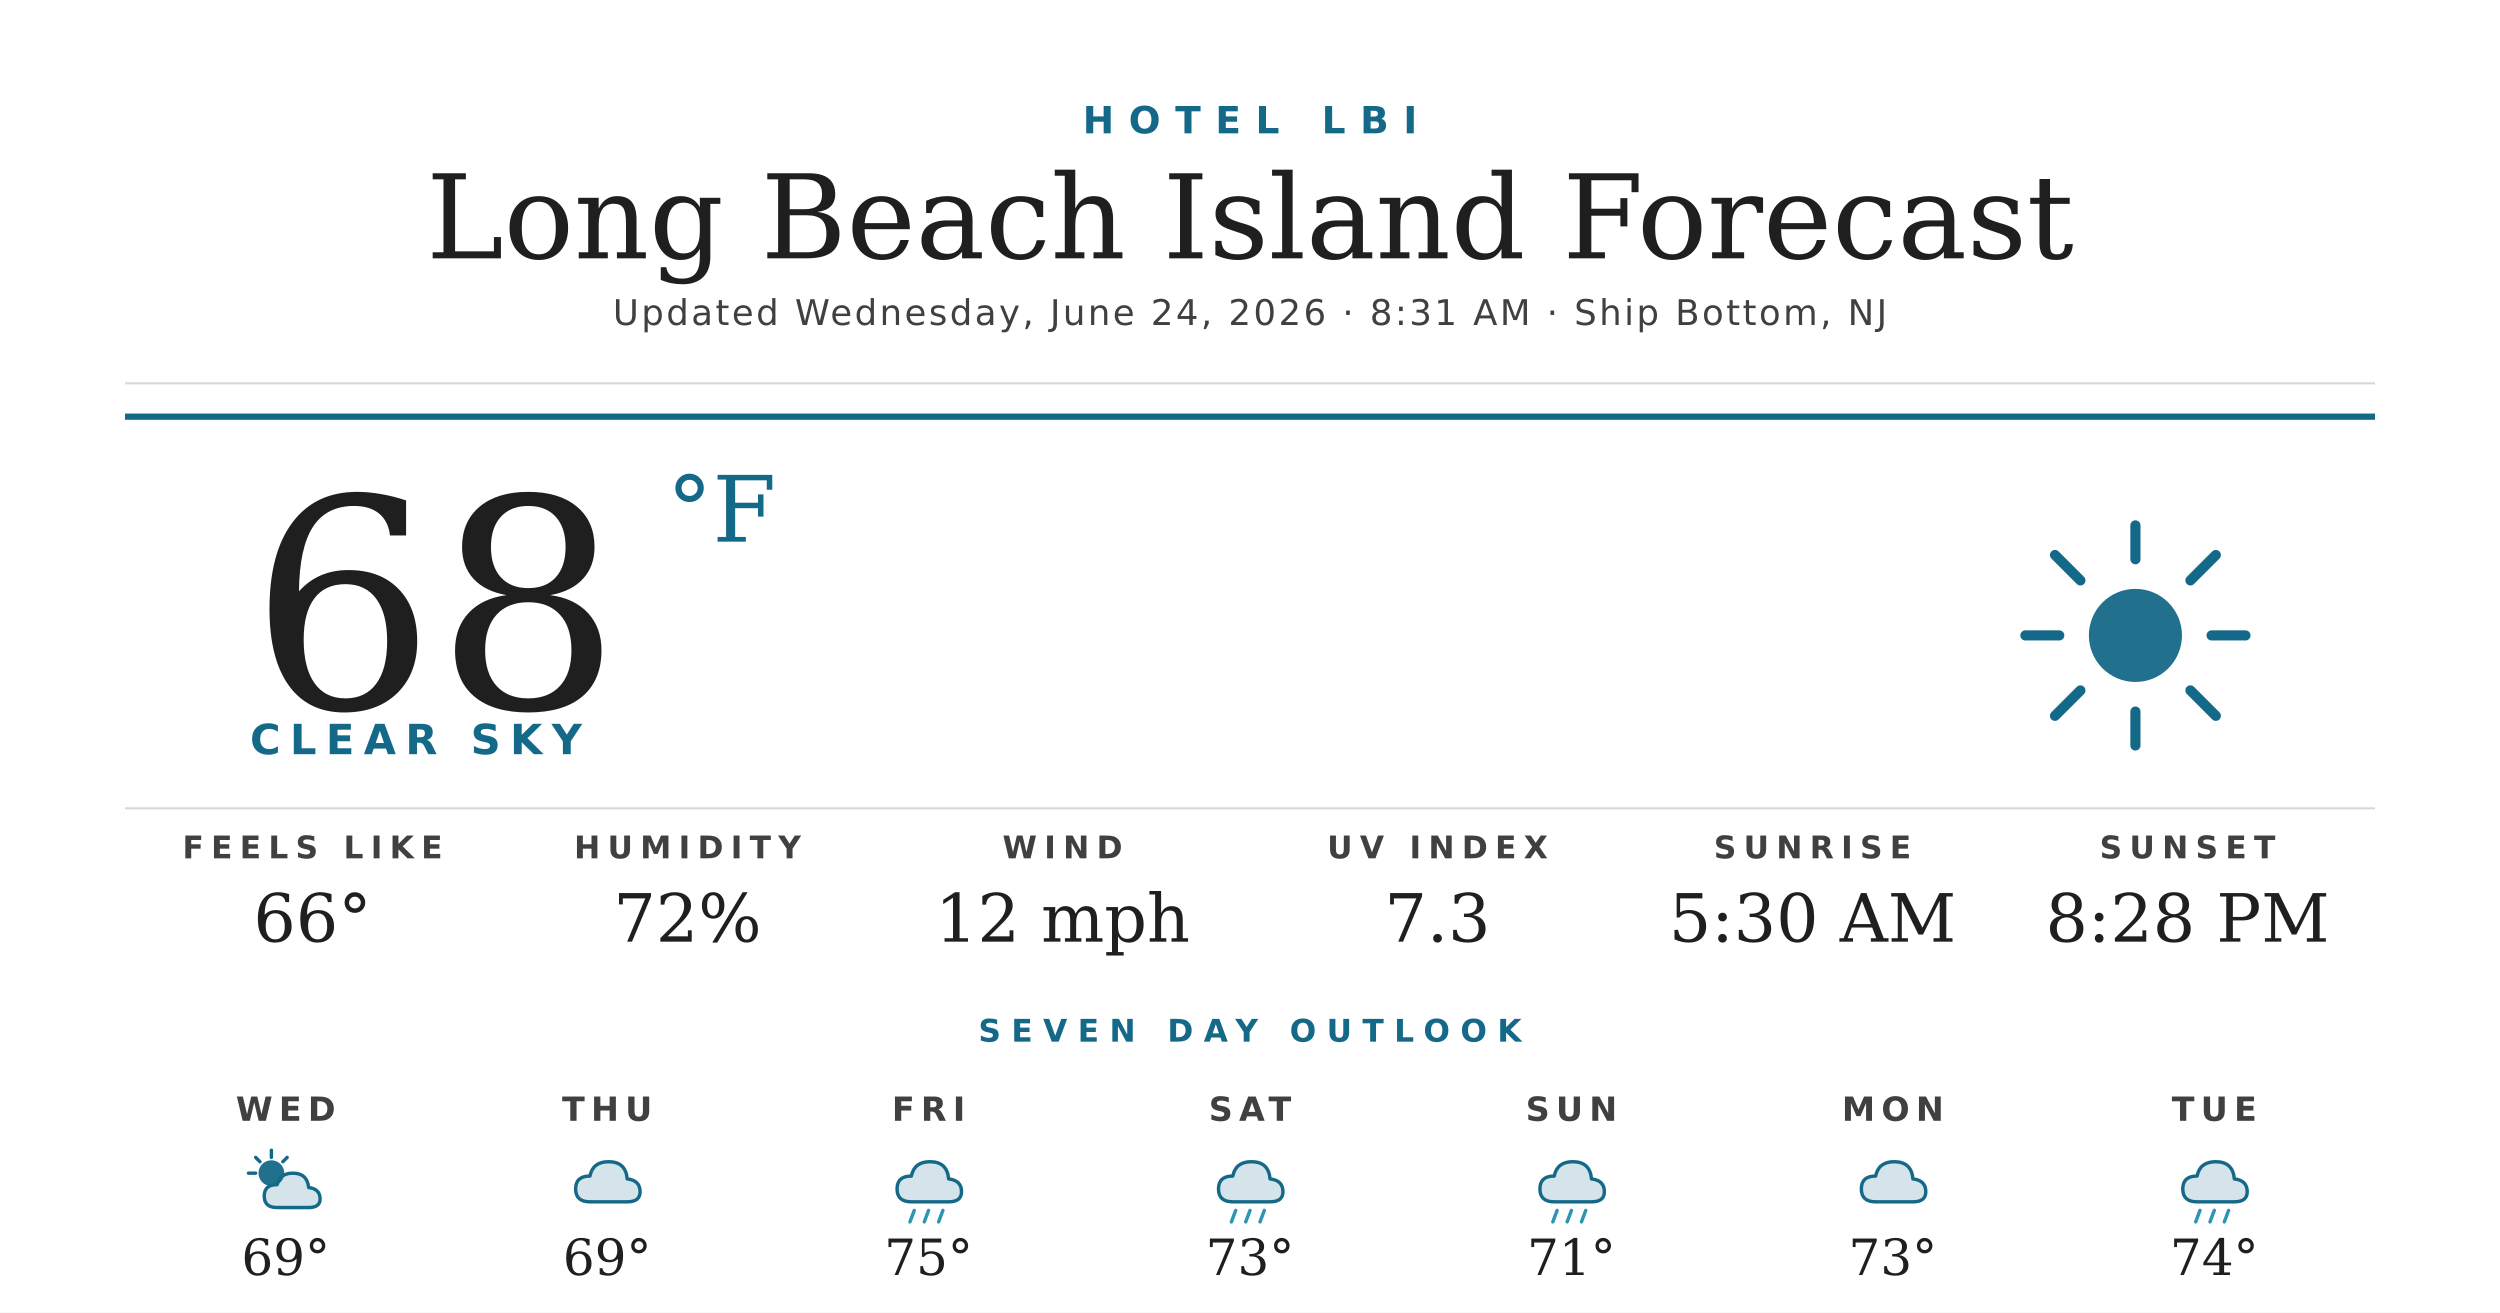
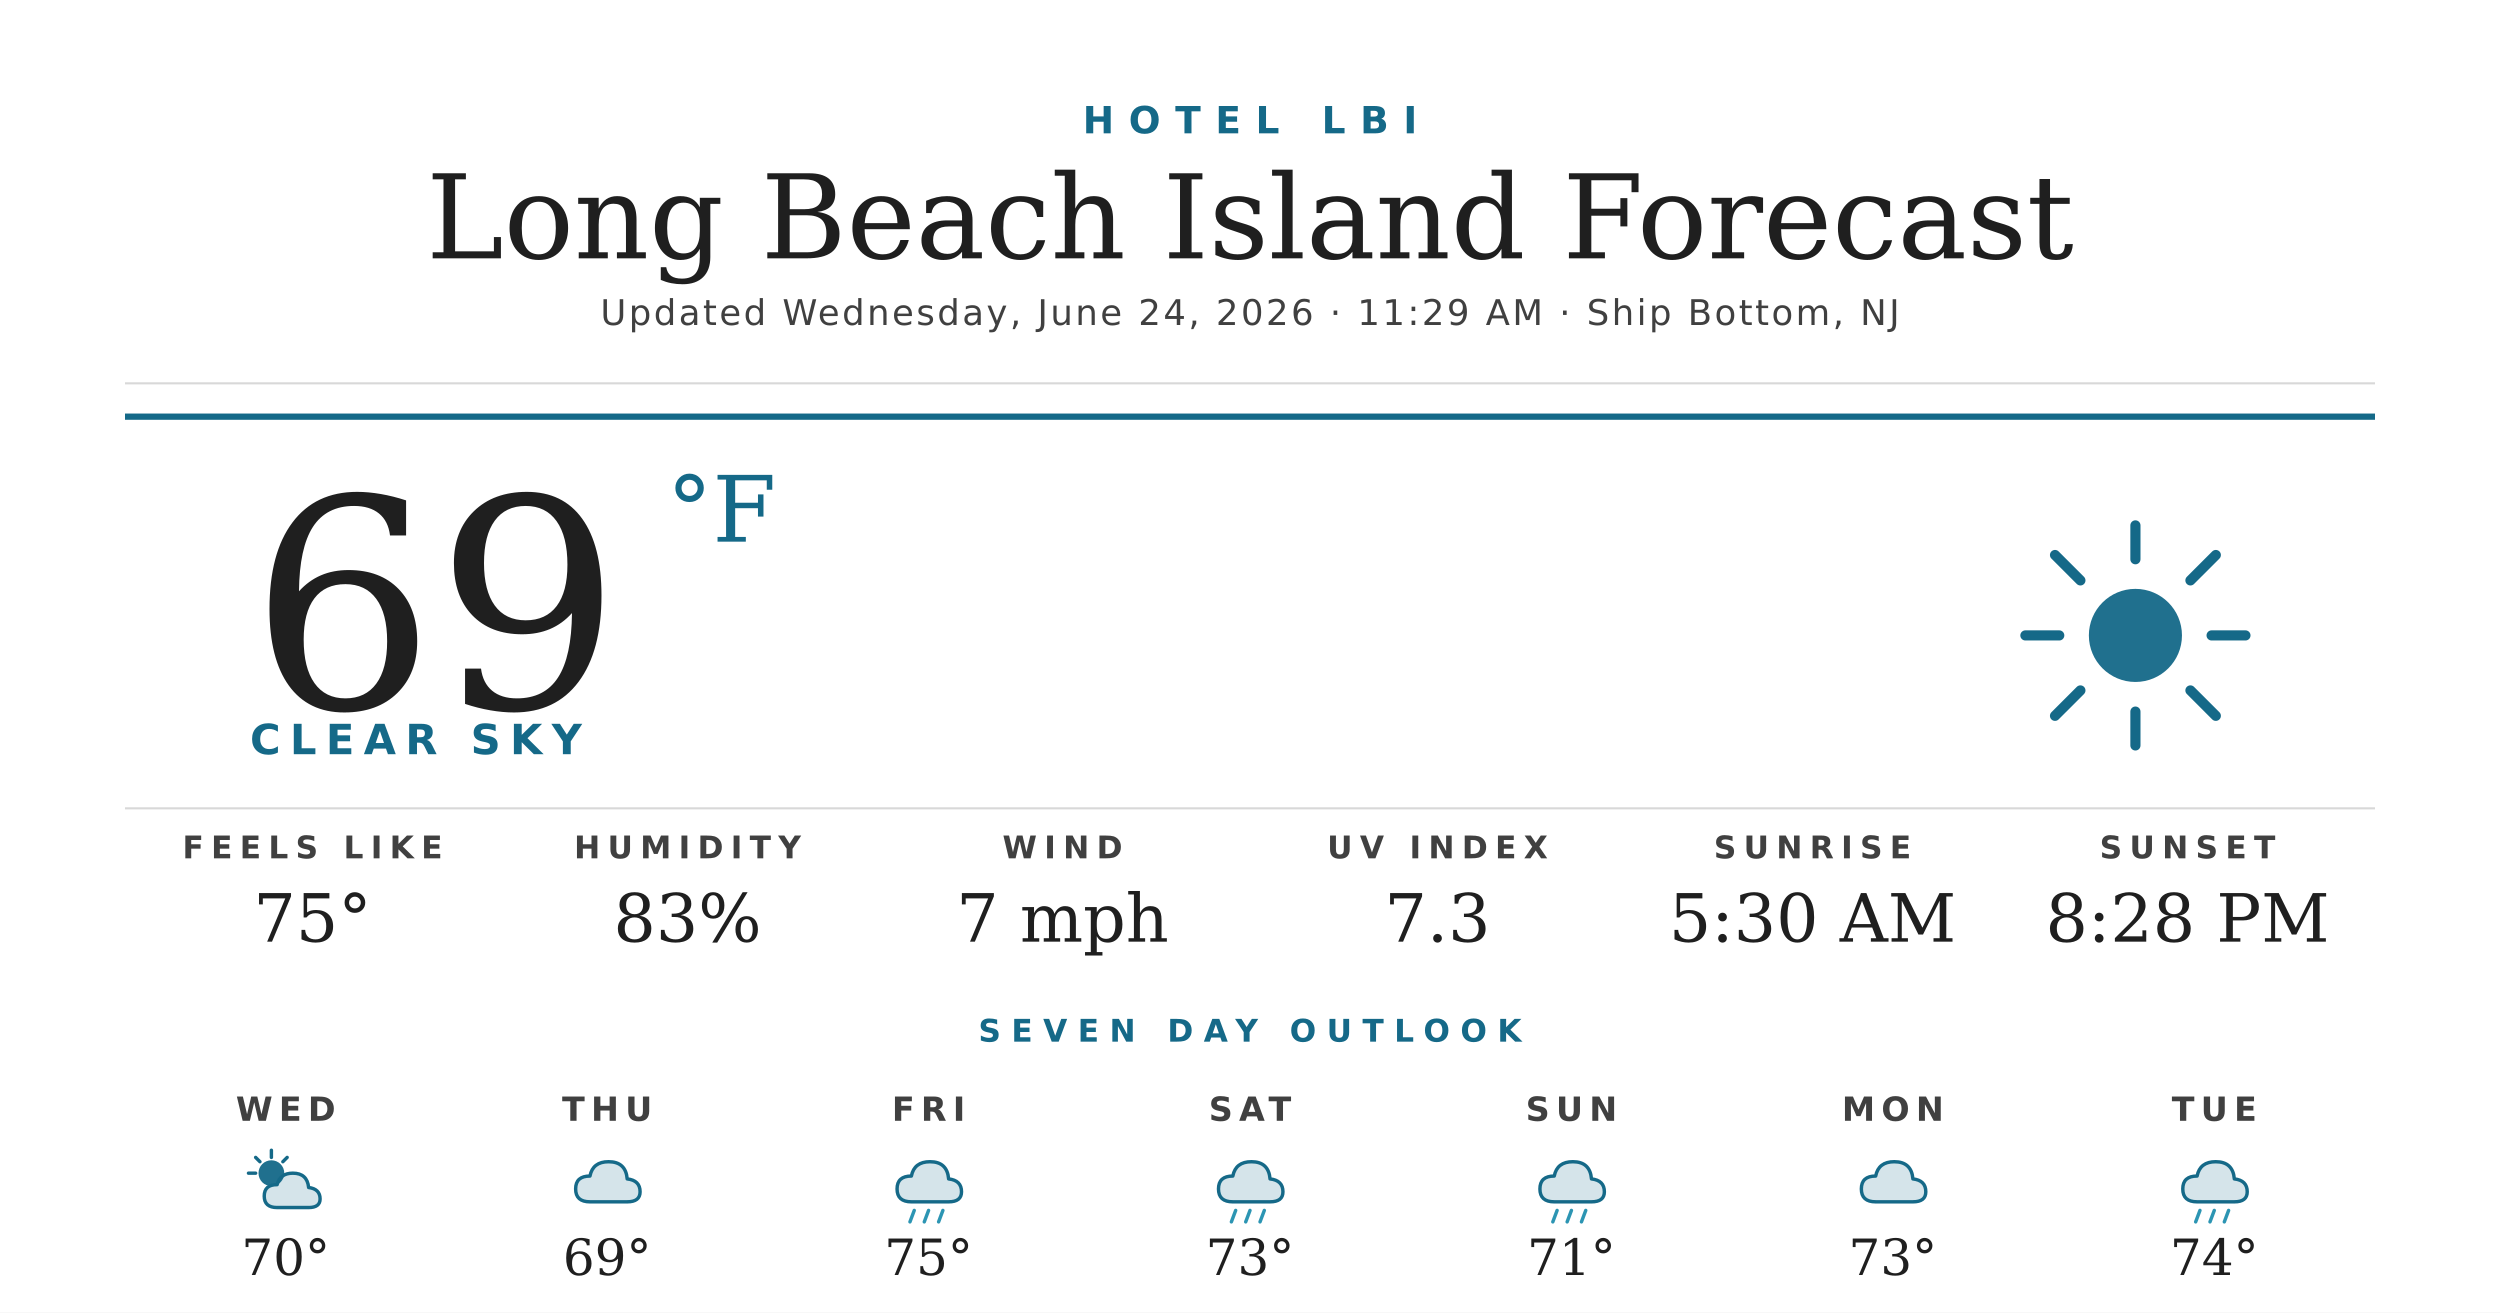
<svg xmlns="http://www.w3.org/2000/svg" width="1200" height="630" viewBox="0 0 1200 630">
  <rect width="1200" height="630" fill="#ffffff" />
  <text x="600" y="64" text-anchor="middle" font-family="'Montserrat Bold', 'Montserrat', 'DejaVu Sans', Helvetica, Arial, sans-serif" font-size="18" font-weight="700" fill="#156988" letter-spacing="7">HOTEL LBI</text>
  <text x="600" y="124" text-anchor="middle" font-family="'Prata', 'DejaVu Serif', Georgia, serif" font-size="56" fill="#1f1f1f">Long Beach Island Forecast</text>
-   <text x="600" y="156" text-anchor="middle" font-family="'Montserrat', 'DejaVu Sans', Helvetica, Arial, sans-serif" font-size="17" font-weight="500" fill="#404040" letter-spacing="1.2">Updated Wednesday, June 24, 2026 · 8:31 AM · Ship Bottom, NJ</text>
+   <text x="600" y="156" text-anchor="middle" font-family="'Montserrat', 'DejaVu Sans', Helvetica, Arial, sans-serif" font-size="17" font-weight="500" fill="#404040" letter-spacing="1.2">Updated Wednesday, June 24, 2026 · 11:29 AM · Ship Bottom, NJ</text>
  <line x1="60" y1="184" x2="1140" y2="184" stroke="#d8d8d8" stroke-width="1" />
  <line x1="60" y1="200" x2="1140" y2="200" stroke="#156988" stroke-width="3" />
-   <text x="120" y="340" font-family="'Prata', 'DejaVu Serif', Georgia, serif" font-size="140" fill="#1f1f1f">68</text>
+   <text x="120" y="340" font-family="'Prata', 'DejaVu Serif', Georgia, serif" font-size="140" fill="#1f1f1f">69</text>
  <text x="320" y="260" font-family="'Prata', 'DejaVu Serif', Georgia, serif" font-size="44" fill="#156988">°F</text>
  <text x="120" y="362" font-family="'Montserrat Bold', 'Montserrat', 'DejaVu Sans', Helvetica, Arial, sans-serif" font-size="20" font-weight="700" fill="#156988" letter-spacing="4.5">CLEAR SKY</text>
  <g transform="translate(960,240) scale(2.03125)">
    <circle cx="32" cy="32" r="11" fill="#156988" opacity="0.95" />
    <g stroke="#156988" stroke-width="2.4" stroke-linecap="round">
      <line x1="32" y1="6" x2="32" y2="14" />
      <line x1="32" y1="50" x2="32" y2="58" />
      <line x1="6" y1="32" x2="14" y2="32" />
      <line x1="50" y1="32" x2="58" y2="32" />
      <line x1="13" y1="13" x2="19" y2="19" />
      <line x1="45" y1="45" x2="51" y2="51" />
      <line x1="13" y1="51" x2="19" y2="45" />
      <line x1="45" y1="19" x2="51" y2="13" />
    </g>
  </g>
  <line x1="60" y1="388" x2="1140" y2="388" stroke="#d8d8d8" stroke-width="1" />
  <text x="150" y="412" text-anchor="middle" font-family="'Montserrat Bold', 'Montserrat', 'DejaVu Sans', Helvetica, Arial, sans-serif" font-size="15" font-weight="700" fill="#404040" letter-spacing="3.5">FEELS LIKE</text>
-   <text x="150" y="452" text-anchor="middle" font-family="'Prata', 'DejaVu Serif', Georgia, serif" font-size="32" fill="#1f1f1f">66°</text>
+   <text x="150" y="452" text-anchor="middle" font-family="'Prata', 'DejaVu Serif', Georgia, serif" font-size="32" fill="#1f1f1f">75°</text>
  <text x="330" y="412" text-anchor="middle" font-family="'Montserrat Bold', 'Montserrat', 'DejaVu Sans', Helvetica, Arial, sans-serif" font-size="15" font-weight="700" fill="#404040" letter-spacing="3.5">HUMIDITY</text>
-   <text x="330" y="452" text-anchor="middle" font-family="'Prata', 'DejaVu Serif', Georgia, serif" font-size="32" fill="#1f1f1f">72%</text>
+   <text x="330" y="452" text-anchor="middle" font-family="'Prata', 'DejaVu Serif', Georgia, serif" font-size="32" fill="#1f1f1f">83%</text>
  <text x="510" y="412" text-anchor="middle" font-family="'Montserrat Bold', 'Montserrat', 'DejaVu Sans', Helvetica, Arial, sans-serif" font-size="15" font-weight="700" fill="#404040" letter-spacing="3.5">WIND</text>
-   <text x="510" y="452" text-anchor="middle" font-family="'Prata', 'DejaVu Serif', Georgia, serif" font-size="32" fill="#1f1f1f">12 mph</text>
+   <text x="510" y="452" text-anchor="middle" font-family="'Prata', 'DejaVu Serif', Georgia, serif" font-size="32" fill="#1f1f1f">7 mph</text>
  <text x="690" y="412" text-anchor="middle" font-family="'Montserrat Bold', 'Montserrat', 'DejaVu Sans', Helvetica, Arial, sans-serif" font-size="15" font-weight="700" fill="#404040" letter-spacing="3.5">UV INDEX</text>
  <text x="690" y="452" text-anchor="middle" font-family="'Prata', 'DejaVu Serif', Georgia, serif" font-size="32" fill="#1f1f1f">7.3</text>
  <text x="870" y="412" text-anchor="middle" font-family="'Montserrat Bold', 'Montserrat', 'DejaVu Sans', Helvetica, Arial, sans-serif" font-size="15" font-weight="700" fill="#404040" letter-spacing="3.5">SUNRISE</text>
  <text x="870" y="452" text-anchor="middle" font-family="'Prata', 'DejaVu Serif', Georgia, serif" font-size="32" fill="#1f1f1f">5:30 AM</text>
  <text x="1050" y="412" text-anchor="middle" font-family="'Montserrat Bold', 'Montserrat', 'DejaVu Sans', Helvetica, Arial, sans-serif" font-size="15" font-weight="700" fill="#404040" letter-spacing="3.5">SUNSET</text>
  <text x="1050" y="452" text-anchor="middle" font-family="'Prata', 'DejaVu Serif', Georgia, serif" font-size="32" fill="#1f1f1f">8:28 PM</text>
  <text x="600" y="500" text-anchor="middle" font-family="'Montserrat Bold', 'Montserrat', 'DejaVu Sans', Helvetica, Arial, sans-serif" font-size="15" font-weight="700" fill="#156988" letter-spacing="5">SEVEN DAY OUTLOOK</text>
  <text x="137.143" y="538" text-anchor="middle" font-family="'Montserrat Bold', 'Montserrat', 'DejaVu Sans', Helvetica, Arial, sans-serif" font-size="16" font-weight="700" fill="#404040" letter-spacing="3">WED</text>
  <g transform="translate(115.1429,548) scale(0.6875)">
    <circle cx="22" cy="22" r="9" fill="#156988" opacity="0.95" />
    <g stroke="#156988" stroke-width="2.4" stroke-linecap="round">
      <line x1="22" y1="6" x2="22" y2="11" />
      <line x1="6" y1="22" x2="11" y2="22" />
      <line x1="11" y1="11" x2="14" y2="14" />
      <line x1="33" y1="11" x2="30" y2="14" />
    </g>
    <path d="M26 46 Q17 46 17 38 Q17 30 26 30 Q28 22 37 22 Q47 22 48 32 Q56 33 56 40 Q56 46 48 46 Z" fill="#156988" opacity="0.18" />
    <path d="M26 46 Q17 46 17 38 Q17 30 26 30 Q28 22 37 22 Q47 22 48 32 Q56 33 56 40 Q56 46 48 46 Z" fill="none" stroke="#156988" stroke-width="2.4" stroke-linejoin="round" />
  </g>
-   <text x="137.143" y="612" text-anchor="middle" font-family="'Prata', 'DejaVu Serif', Georgia, serif" font-size="24" fill="#1f1f1f">69°</text>
+   <text x="137.143" y="612" text-anchor="middle" font-family="'Prata', 'DejaVu Serif', Georgia, serif" font-size="24" fill="#1f1f1f">70°</text>
  <text x="291.429" y="538" text-anchor="middle" font-family="'Montserrat Bold', 'Montserrat', 'DejaVu Sans', Helvetica, Arial, sans-serif" font-size="16" font-weight="700" fill="#404040" letter-spacing="3">THU</text>
  <g transform="translate(269.4286,548) scale(0.6875)">
    <path d="M20 42 Q10 42 10 33 Q10 24 20 24 Q22 14 33 14 Q45 14 46 26 Q55 27 55 35 Q55 42 46 42 Z" fill="#156988" opacity="0.18" />
    <path d="M20 42 Q10 42 10 33 Q10 24 20 24 Q22 14 33 14 Q45 14 46 26 Q55 27 55 35 Q55 42 46 42 Z" fill="none" stroke="#156988" stroke-width="2.4" stroke-linejoin="round" />
  </g>
  <text x="291.429" y="612" text-anchor="middle" font-family="'Prata', 'DejaVu Serif', Georgia, serif" font-size="24" fill="#1f1f1f">69°</text>
  <text x="445.714" y="538" text-anchor="middle" font-family="'Montserrat Bold', 'Montserrat', 'DejaVu Sans', Helvetica, Arial, sans-serif" font-size="16" font-weight="700" fill="#404040" letter-spacing="3">FRI</text>
  <g transform="translate(423.7143,548) scale(0.6875)">
    <path d="M20 42 Q10 42 10 33 Q10 24 20 24 Q22 14 33 14 Q45 14 46 26 Q55 27 55 35 Q55 42 46 42 Z" fill="#156988" opacity="0.18" />
    <path d="M20 42 Q10 42 10 33 Q10 24 20 24 Q22 14 33 14 Q45 14 46 26 Q55 27 55 35 Q55 42 46 42 Z" fill="none" stroke="#156988" stroke-width="2.4" stroke-linejoin="round" />
    <g stroke="#2C95B3" stroke-width="2.4" stroke-linecap="round">
      <line x1="22" y1="48" x2="19" y2="56" />
      <line x1="32" y1="48" x2="29" y2="56" />
      <line x1="42" y1="48" x2="39" y2="56" />
    </g>
  </g>
  <text x="445.714" y="612" text-anchor="middle" font-family="'Prata', 'DejaVu Serif', Georgia, serif" font-size="24" fill="#1f1f1f">75°</text>
  <text x="600" y="538" text-anchor="middle" font-family="'Montserrat Bold', 'Montserrat', 'DejaVu Sans', Helvetica, Arial, sans-serif" font-size="16" font-weight="700" fill="#404040" letter-spacing="3">SAT</text>
  <g transform="translate(578,548) scale(0.6875)">
    <path d="M20 42 Q10 42 10 33 Q10 24 20 24 Q22 14 33 14 Q45 14 46 26 Q55 27 55 35 Q55 42 46 42 Z" fill="#156988" opacity="0.18" />
    <path d="M20 42 Q10 42 10 33 Q10 24 20 24 Q22 14 33 14 Q45 14 46 26 Q55 27 55 35 Q55 42 46 42 Z" fill="none" stroke="#156988" stroke-width="2.4" stroke-linejoin="round" />
    <g stroke="#2C95B3" stroke-width="2.4" stroke-linecap="round">
      <line x1="22" y1="48" x2="19" y2="56" />
      <line x1="32" y1="48" x2="29" y2="56" />
      <line x1="42" y1="48" x2="39" y2="56" />
    </g>
  </g>
  <text x="600" y="612" text-anchor="middle" font-family="'Prata', 'DejaVu Serif', Georgia, serif" font-size="24" fill="#1f1f1f">73°</text>
  <text x="754.286" y="538" text-anchor="middle" font-family="'Montserrat Bold', 'Montserrat', 'DejaVu Sans', Helvetica, Arial, sans-serif" font-size="16" font-weight="700" fill="#404040" letter-spacing="3">SUN</text>
  <g transform="translate(732.2857,548) scale(0.6875)">
    <path d="M20 42 Q10 42 10 33 Q10 24 20 24 Q22 14 33 14 Q45 14 46 26 Q55 27 55 35 Q55 42 46 42 Z" fill="#156988" opacity="0.18" />
    <path d="M20 42 Q10 42 10 33 Q10 24 20 24 Q22 14 33 14 Q45 14 46 26 Q55 27 55 35 Q55 42 46 42 Z" fill="none" stroke="#156988" stroke-width="2.4" stroke-linejoin="round" />
    <g stroke="#2C95B3" stroke-width="2.4" stroke-linecap="round">
      <line x1="22" y1="48" x2="19" y2="56" />
      <line x1="32" y1="48" x2="29" y2="56" />
      <line x1="42" y1="48" x2="39" y2="56" />
    </g>
  </g>
  <text x="754.286" y="612" text-anchor="middle" font-family="'Prata', 'DejaVu Serif', Georgia, serif" font-size="24" fill="#1f1f1f">71°</text>
  <text x="908.571" y="538" text-anchor="middle" font-family="'Montserrat Bold', 'Montserrat', 'DejaVu Sans', Helvetica, Arial, sans-serif" font-size="16" font-weight="700" fill="#404040" letter-spacing="3">MON</text>
  <g transform="translate(886.5714,548) scale(0.6875)">
    <path d="M20 42 Q10 42 10 33 Q10 24 20 24 Q22 14 33 14 Q45 14 46 26 Q55 27 55 35 Q55 42 46 42 Z" fill="#156988" opacity="0.18" />
    <path d="M20 42 Q10 42 10 33 Q10 24 20 24 Q22 14 33 14 Q45 14 46 26 Q55 27 55 35 Q55 42 46 42 Z" fill="none" stroke="#156988" stroke-width="2.4" stroke-linejoin="round" />
  </g>
  <text x="908.571" y="612" text-anchor="middle" font-family="'Prata', 'DejaVu Serif', Georgia, serif" font-size="24" fill="#1f1f1f">73°</text>
  <text x="1062.857" y="538" text-anchor="middle" font-family="'Montserrat Bold', 'Montserrat', 'DejaVu Sans', Helvetica, Arial, sans-serif" font-size="16" font-weight="700" fill="#404040" letter-spacing="3">TUE</text>
  <g transform="translate(1040.857,548) scale(0.6875)">
    <path d="M20 42 Q10 42 10 33 Q10 24 20 24 Q22 14 33 14 Q45 14 46 26 Q55 27 55 35 Q55 42 46 42 Z" fill="#156988" opacity="0.18" />
    <path d="M20 42 Q10 42 10 33 Q10 24 20 24 Q22 14 33 14 Q45 14 46 26 Q55 27 55 35 Q55 42 46 42 Z" fill="none" stroke="#156988" stroke-width="2.4" stroke-linejoin="round" />
    <g stroke="#2C95B3" stroke-width="2.4" stroke-linecap="round">
      <line x1="22" y1="48" x2="19" y2="56" />
      <line x1="32" y1="48" x2="29" y2="56" />
      <line x1="42" y1="48" x2="39" y2="56" />
    </g>
  </g>
  <text x="1062.857" y="612" text-anchor="middle" font-family="'Prata', 'DejaVu Serif', Georgia, serif" font-size="24" fill="#1f1f1f">74°</text>
</svg>
